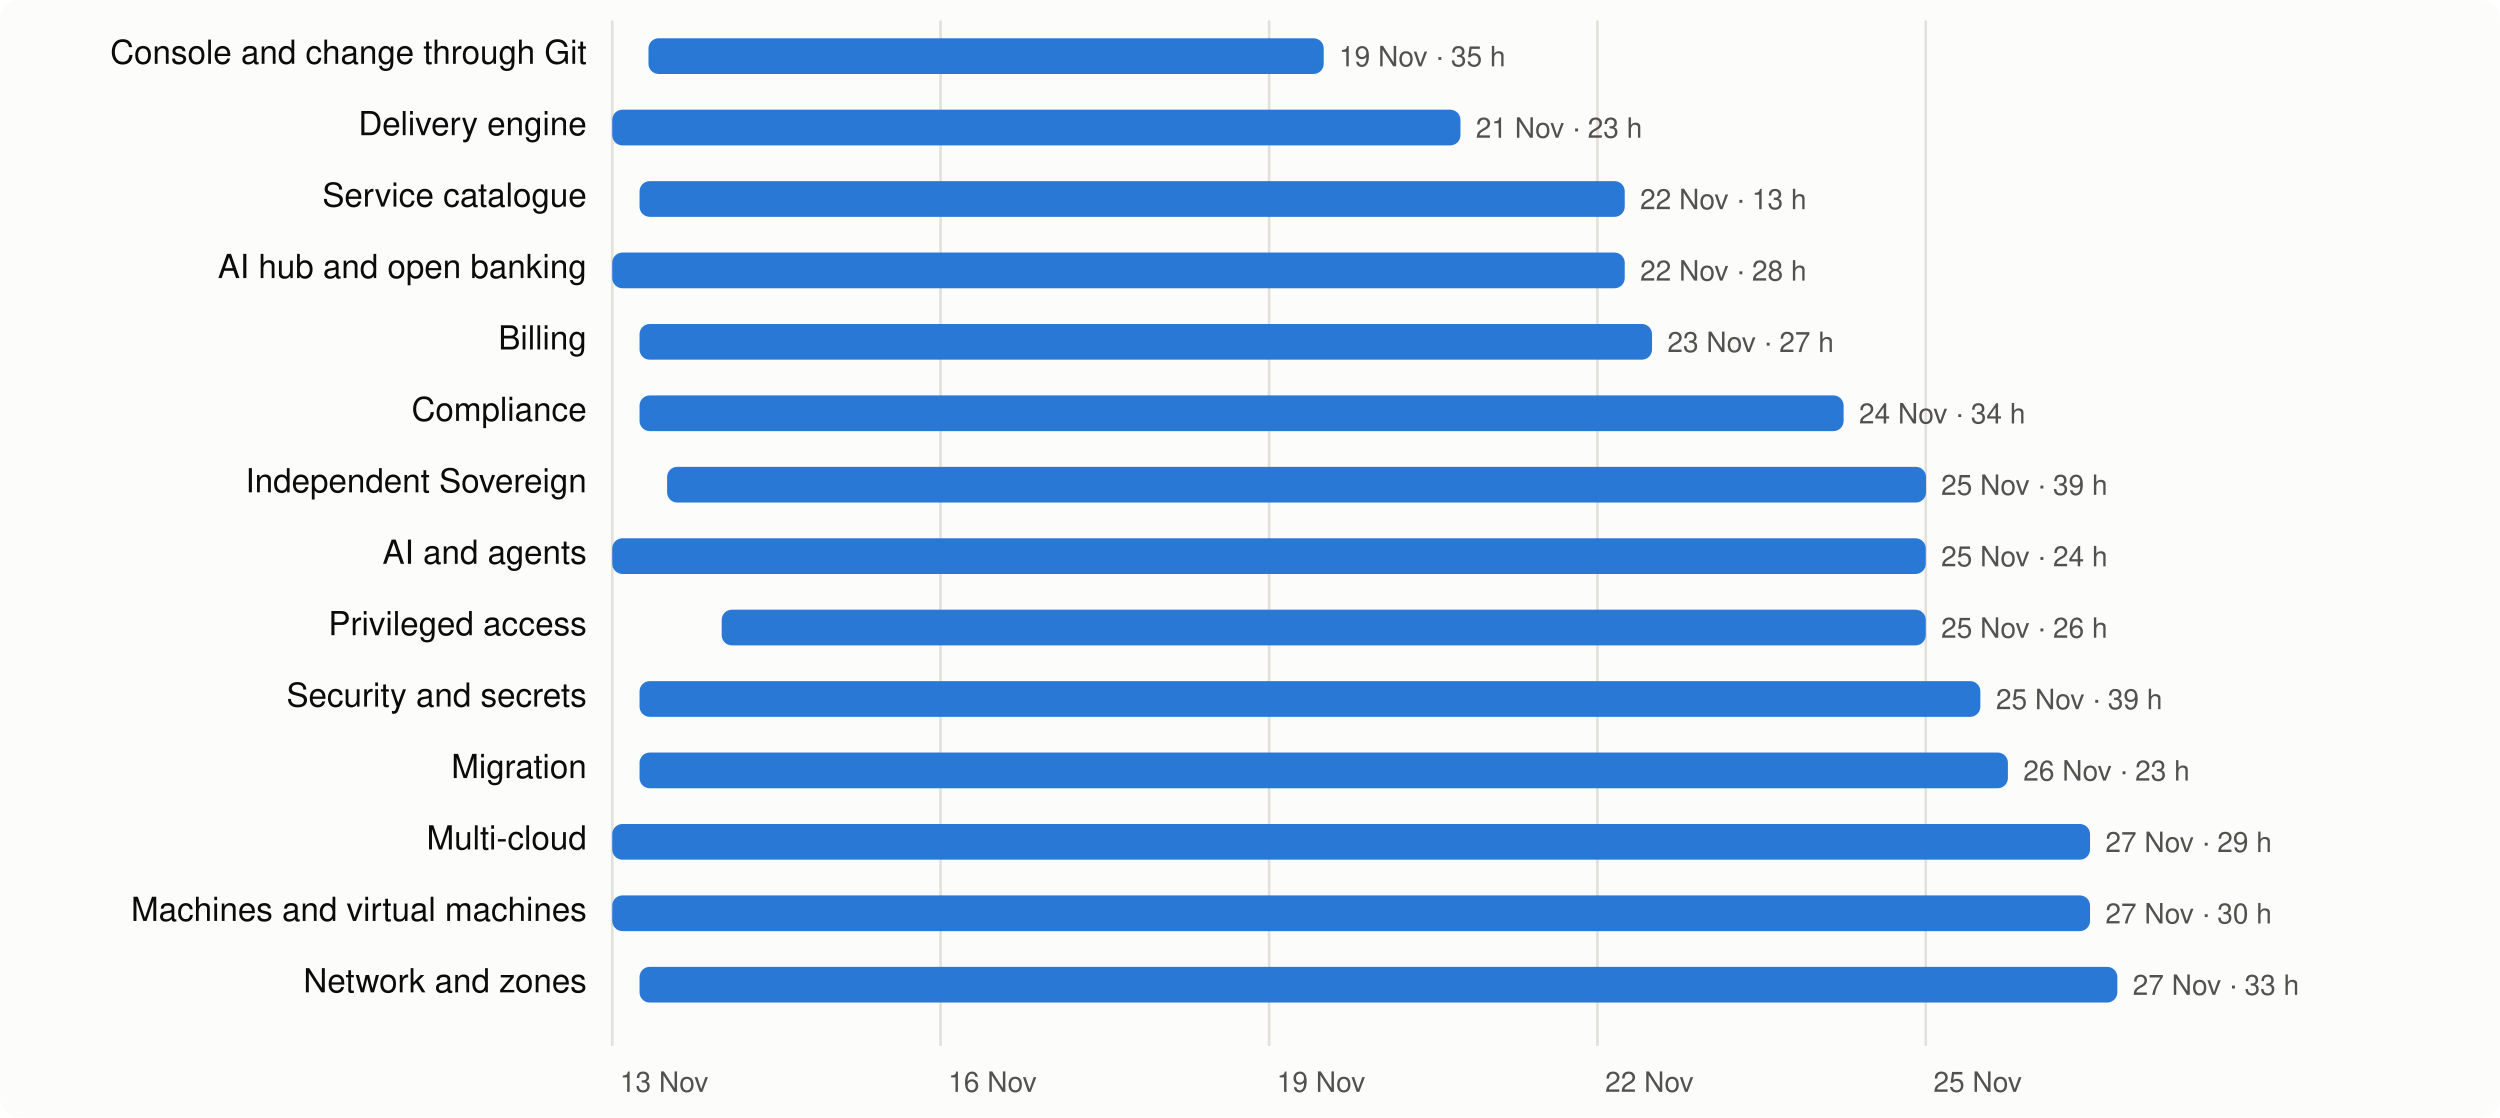
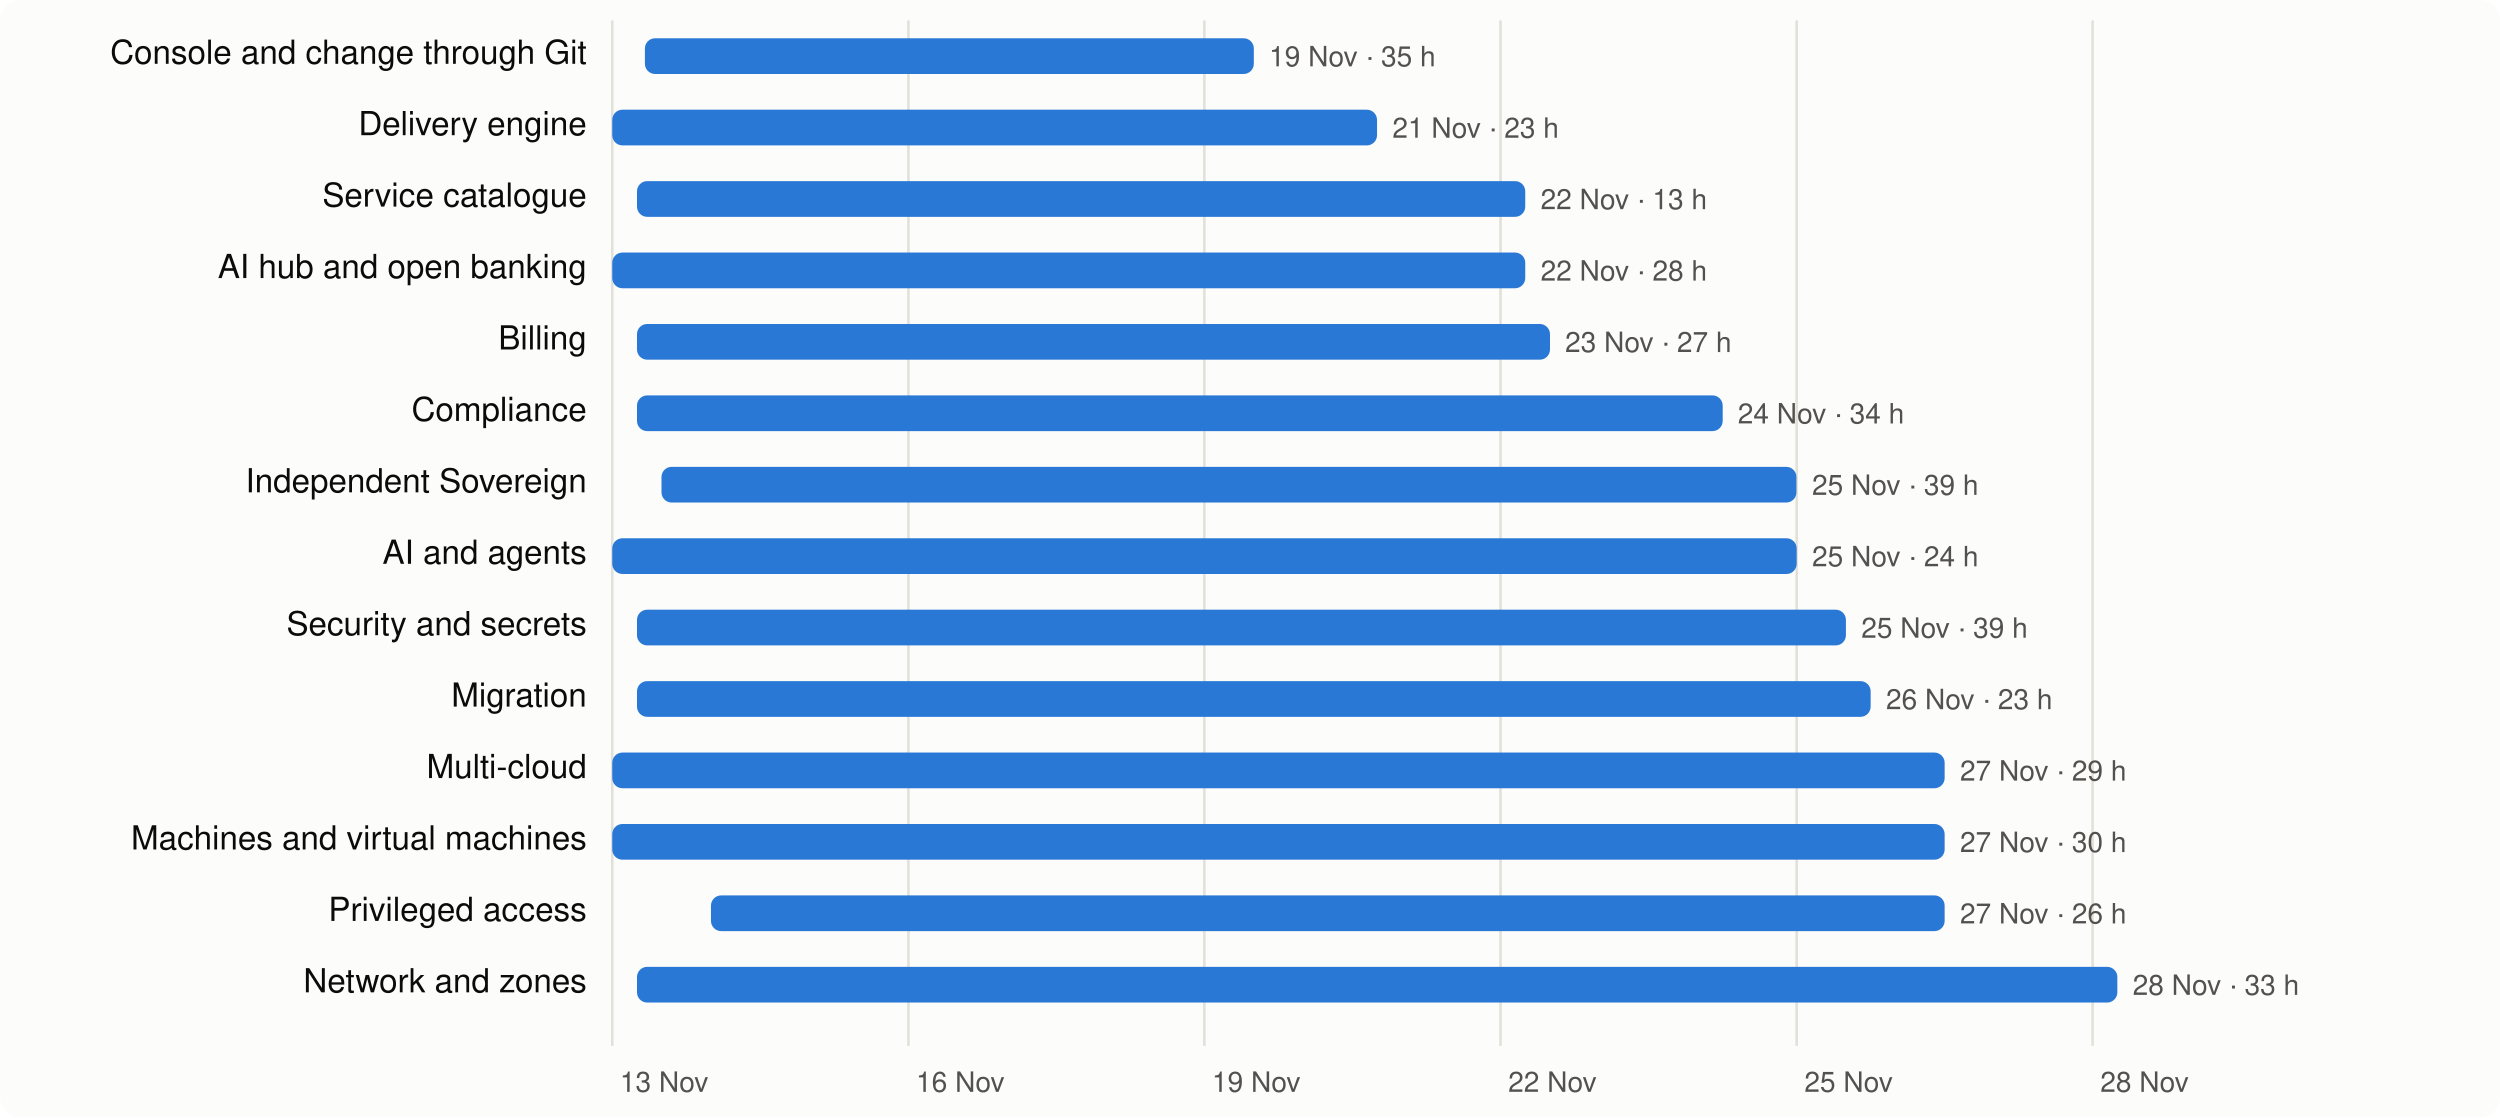
<svg xmlns="http://www.w3.org/2000/svg" viewBox="0 0 980 438" width="980" height="438" font-family="system-ui,-apple-system,Segoe UI,Helvetica,Arial,sans-serif" font-size="13">
  <rect width="980" height="438" rx="8" fill="#fcfcfb" />
  <line x1="240.0" x2="240.0" y1="8" y2="410" stroke="#e1e0d9" />
  <text x="243.0" y="428" fill="#52514e" font-size="11">13 Nov</text>
-   <line x1="368.7" x2="368.7" y1="8" y2="410" stroke="#e1e0d9" />
-   <text x="371.7" y="428" fill="#52514e" font-size="11">16 Nov</text>
-   <line x1="497.5" x2="497.5" y1="8" y2="410" stroke="#e1e0d9" />
-   <text x="500.5" y="428" fill="#52514e" font-size="11">19 Nov</text>
-   <line x1="626.2" x2="626.2" y1="8" y2="410" stroke="#e1e0d9" />
-   <text x="629.2" y="428" fill="#52514e" font-size="11">22 Nov</text>
-   <line x1="754.9" x2="754.9" y1="8" y2="410" stroke="#e1e0d9" />
-   <text x="757.9" y="428" fill="#52514e" font-size="11">25 Nov</text>
+   <line x1="356.1" x2="356.1" y1="8" y2="410" stroke="#e1e0d9" />
+   <text x="359.1" y="428" fill="#52514e" font-size="11">16 Nov</text>
+   <line x1="472.1" x2="472.1" y1="8" y2="410" stroke="#e1e0d9" />
+   <text x="475.1" y="428" fill="#52514e" font-size="11">19 Nov</text>
+   <line x1="588.2" x2="588.2" y1="8" y2="410" stroke="#e1e0d9" />
+   <text x="591.2" y="428" fill="#52514e" font-size="11">22 Nov</text>
+   <line x1="704.3" x2="704.3" y1="8" y2="410" stroke="#e1e0d9" />
+   <text x="707.3" y="428" fill="#52514e" font-size="11">25 Nov</text>
+   <line x1="820.3" x2="820.3" y1="8" y2="410" stroke="#e1e0d9" />
+   <text x="823.3" y="428" fill="#52514e" font-size="11">28 Nov</text>
  <text x="230" y="25" text-anchor="end" fill="#0b0b0b">Console and change through Git</text>
-   <rect x="254.2" y="15" width="264.7" height="14" rx="4" fill="#2a78d6" />
-   <text x="524.9" y="26" fill="#52514e" font-size="11">19 Nov · 35 h</text>
+   <rect x="252.8" y="15" width="238.7" height="14" rx="4" fill="#2a78d6" />
+   <text x="497.5" y="26" fill="#52514e" font-size="11">19 Nov · 35 h</text>
  <text x="230" y="53" text-anchor="end" fill="#0b0b0b">Delivery engine</text>
-   <rect x="240.0" y="43" width="332.5" height="14" rx="4" fill="#2a78d6" />
-   <text x="578.5" y="54" fill="#52514e" font-size="11">21 Nov · 23 h</text>
+   <rect x="240.0" y="43" width="299.8" height="14" rx="4" fill="#2a78d6" />
+   <text x="545.8" y="54" fill="#52514e" font-size="11">21 Nov · 23 h</text>
  <text x="230" y="81" text-anchor="end" fill="#0b0b0b">Service catalogue</text>
-   <rect x="250.7" y="71" width="386.2" height="14" rx="4" fill="#2a78d6" />
-   <text x="642.9" y="82" fill="#52514e" font-size="11">22 Nov · 13 h</text>
+   <rect x="249.7" y="71" width="348.2" height="14" rx="4" fill="#2a78d6" />
+   <text x="603.9" y="82" fill="#52514e" font-size="11">22 Nov · 13 h</text>
  <text x="230" y="109" text-anchor="end" fill="#0b0b0b">AI hub and open banking</text>
-   <rect x="240.0" y="99" width="396.9" height="14" rx="4" fill="#2a78d6" />
-   <text x="642.9" y="110" fill="#52514e" font-size="11">22 Nov · 28 h</text>
+   <rect x="240.0" y="99" width="357.9" height="14" rx="4" fill="#2a78d6" />
+   <text x="603.9" y="110" fill="#52514e" font-size="11">22 Nov · 28 h</text>
  <text x="230" y="137" text-anchor="end" fill="#0b0b0b">Billing</text>
-   <rect x="250.7" y="127" width="396.9" height="14" rx="4" fill="#2a78d6" />
-   <text x="653.6" y="138" fill="#52514e" font-size="11">23 Nov · 27 h</text>
+   <rect x="249.7" y="127" width="357.9" height="14" rx="4" fill="#2a78d6" />
+   <text x="613.5" y="138" fill="#52514e" font-size="11">23 Nov · 27 h</text>
  <text x="230" y="165" text-anchor="end" fill="#0b0b0b">Compliance</text>
-   <rect x="250.7" y="155" width="472.0" height="14" rx="4" fill="#2a78d6" />
-   <text x="728.7" y="166" fill="#52514e" font-size="11">24 Nov · 34 h</text>
+   <rect x="249.7" y="155" width="425.6" height="14" rx="4" fill="#2a78d6" />
+   <text x="681.2" y="166" fill="#52514e" font-size="11">24 Nov · 34 h</text>
  <text x="230" y="193" text-anchor="end" fill="#0b0b0b">Independent Sovereign</text>
-   <rect x="261.5" y="183" width="493.5" height="14" rx="4" fill="#2a78d6" />
-   <text x="760.9" y="194" fill="#52514e" font-size="11">25 Nov · 39 h</text>
+   <rect x="259.3" y="183" width="444.9" height="14" rx="4" fill="#2a78d6" />
+   <text x="710.3" y="194" fill="#52514e" font-size="11">25 Nov · 39 h</text>
  <text x="230" y="221" text-anchor="end" fill="#0b0b0b">AI and agents</text>
-   <rect x="240.0" y="211" width="514.9" height="14" rx="4" fill="#2a78d6" />
-   <text x="760.9" y="222" fill="#52514e" font-size="11">25 Nov · 24 h</text>
-   <text x="230" y="249" text-anchor="end" fill="#0b0b0b">Privileged access</text>
-   <rect x="282.9" y="239" width="472.0" height="14" rx="4" fill="#2a78d6" />
-   <text x="760.9" y="250" fill="#52514e" font-size="11">25 Nov · 26 h</text>
-   <text x="230" y="277" text-anchor="end" fill="#0b0b0b">Security and secrets</text>
-   <rect x="250.7" y="267" width="525.6" height="14" rx="4" fill="#2a78d6" />
-   <text x="782.4" y="278" fill="#52514e" font-size="11">25 Nov · 39 h</text>
-   <text x="230" y="305" text-anchor="end" fill="#0b0b0b">Migration</text>
-   <rect x="250.7" y="295" width="536.4" height="14" rx="4" fill="#2a78d6" />
-   <text x="793.1" y="306" fill="#52514e" font-size="11">26 Nov · 23 h</text>
-   <text x="230" y="333" text-anchor="end" fill="#0b0b0b">Multi-cloud</text>
-   <rect x="240.0" y="323" width="579.3" height="14" rx="4" fill="#2a78d6" />
-   <text x="825.3" y="334" fill="#52514e" font-size="11">27 Nov · 29 h</text>
-   <text x="230" y="361" text-anchor="end" fill="#0b0b0b">Machines and virtual machines</text>
-   <rect x="240.0" y="351" width="579.3" height="14" rx="4" fill="#2a78d6" />
-   <text x="825.3" y="362" fill="#52514e" font-size="11">27 Nov · 30 h</text>
+   <rect x="240.0" y="211" width="464.3" height="14" rx="4" fill="#2a78d6" />
+   <text x="710.3" y="222" fill="#52514e" font-size="11">25 Nov · 24 h</text>
+   <text x="230" y="249" text-anchor="end" fill="#0b0b0b">Security and secrets</text>
+   <rect x="249.7" y="239" width="473.9" height="14" rx="4" fill="#2a78d6" />
+   <text x="729.6" y="250" fill="#52514e" font-size="11">25 Nov · 39 h</text>
+   <text x="230" y="277" text-anchor="end" fill="#0b0b0b">Migration</text>
+   <rect x="249.7" y="267" width="483.6" height="14" rx="4" fill="#2a78d6" />
+   <text x="739.3" y="278" fill="#52514e" font-size="11">26 Nov · 23 h</text>
+   <text x="230" y="305" text-anchor="end" fill="#0b0b0b">Multi-cloud</text>
+   <rect x="240.0" y="295" width="522.3" height="14" rx="4" fill="#2a78d6" />
+   <text x="768.3" y="306" fill="#52514e" font-size="11">27 Nov · 29 h</text>
+   <text x="230" y="333" text-anchor="end" fill="#0b0b0b">Machines and virtual machines</text>
+   <rect x="240.0" y="323" width="522.3" height="14" rx="4" fill="#2a78d6" />
+   <text x="768.3" y="334" fill="#52514e" font-size="11">27 Nov · 30 h</text>
+   <text x="230" y="361" text-anchor="end" fill="#0b0b0b">Privileged access</text>
+   <rect x="278.7" y="351" width="483.6" height="14" rx="4" fill="#2a78d6" />
+   <text x="768.3" y="362" fill="#52514e" font-size="11">27 Nov · 26 h</text>
  <text x="230" y="389" text-anchor="end" fill="#0b0b0b">Network and zones</text>
-   <rect x="250.7" y="379" width="579.3" height="14" rx="4" fill="#2a78d6" />
-   <text x="836.0" y="390" fill="#52514e" font-size="11">27 Nov · 33 h</text>
+   <rect x="249.7" y="379" width="580.3" height="14" rx="4" fill="#2a78d6" />
+   <text x="836.0" y="390" fill="#52514e" font-size="11">28 Nov · 33 h</text>
</svg>
